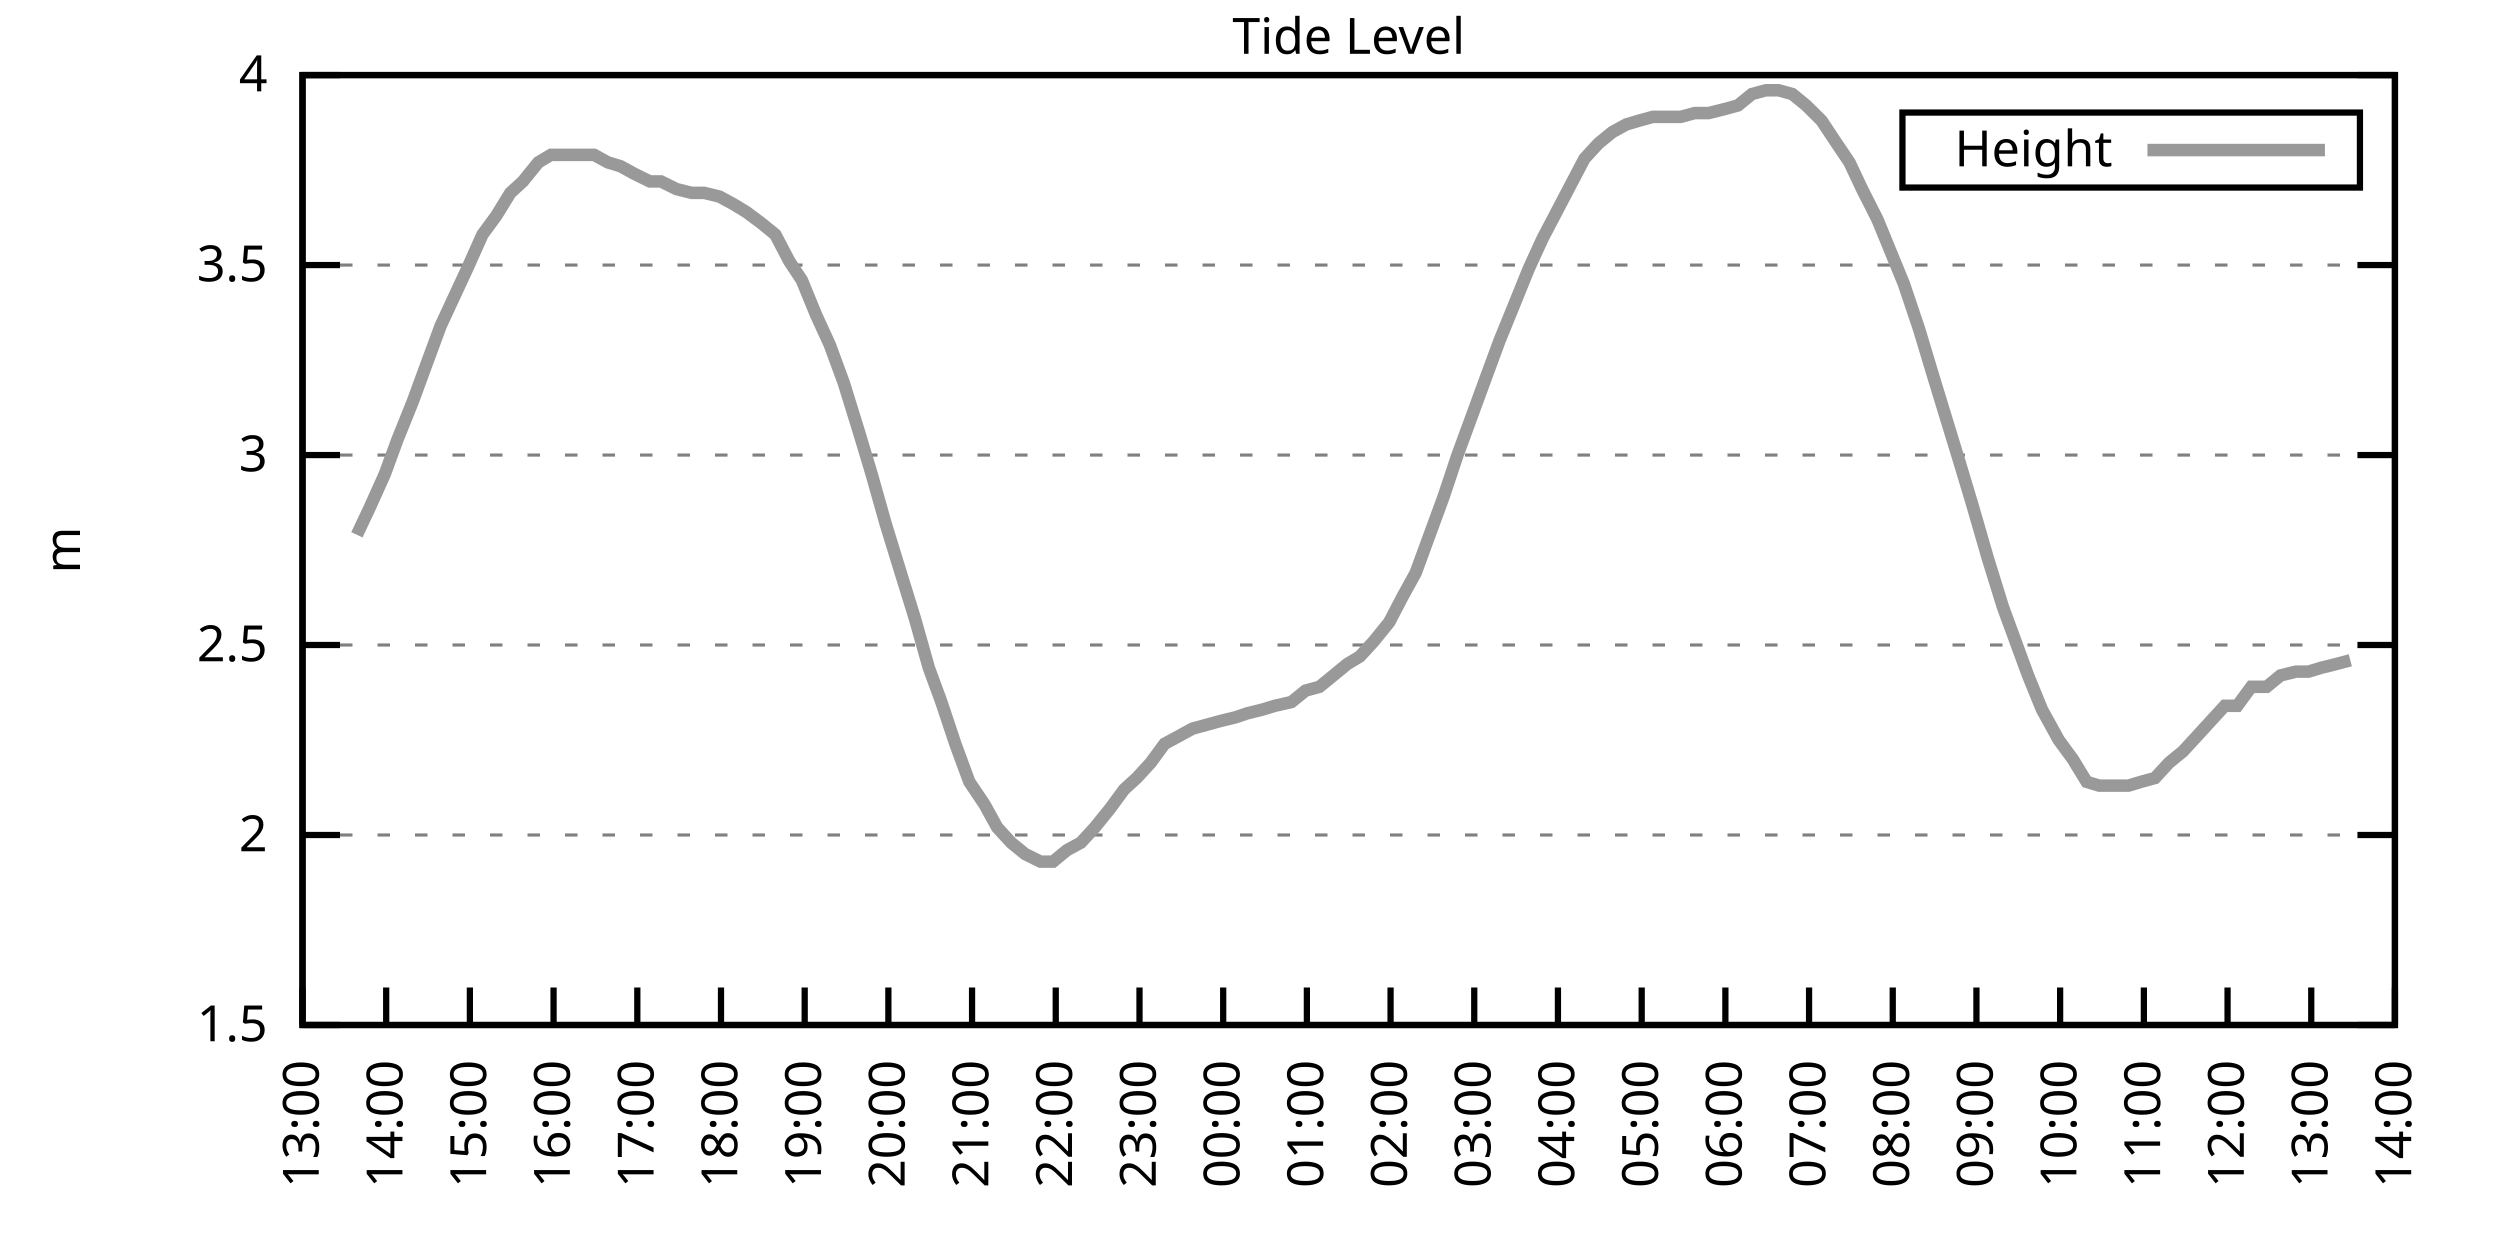
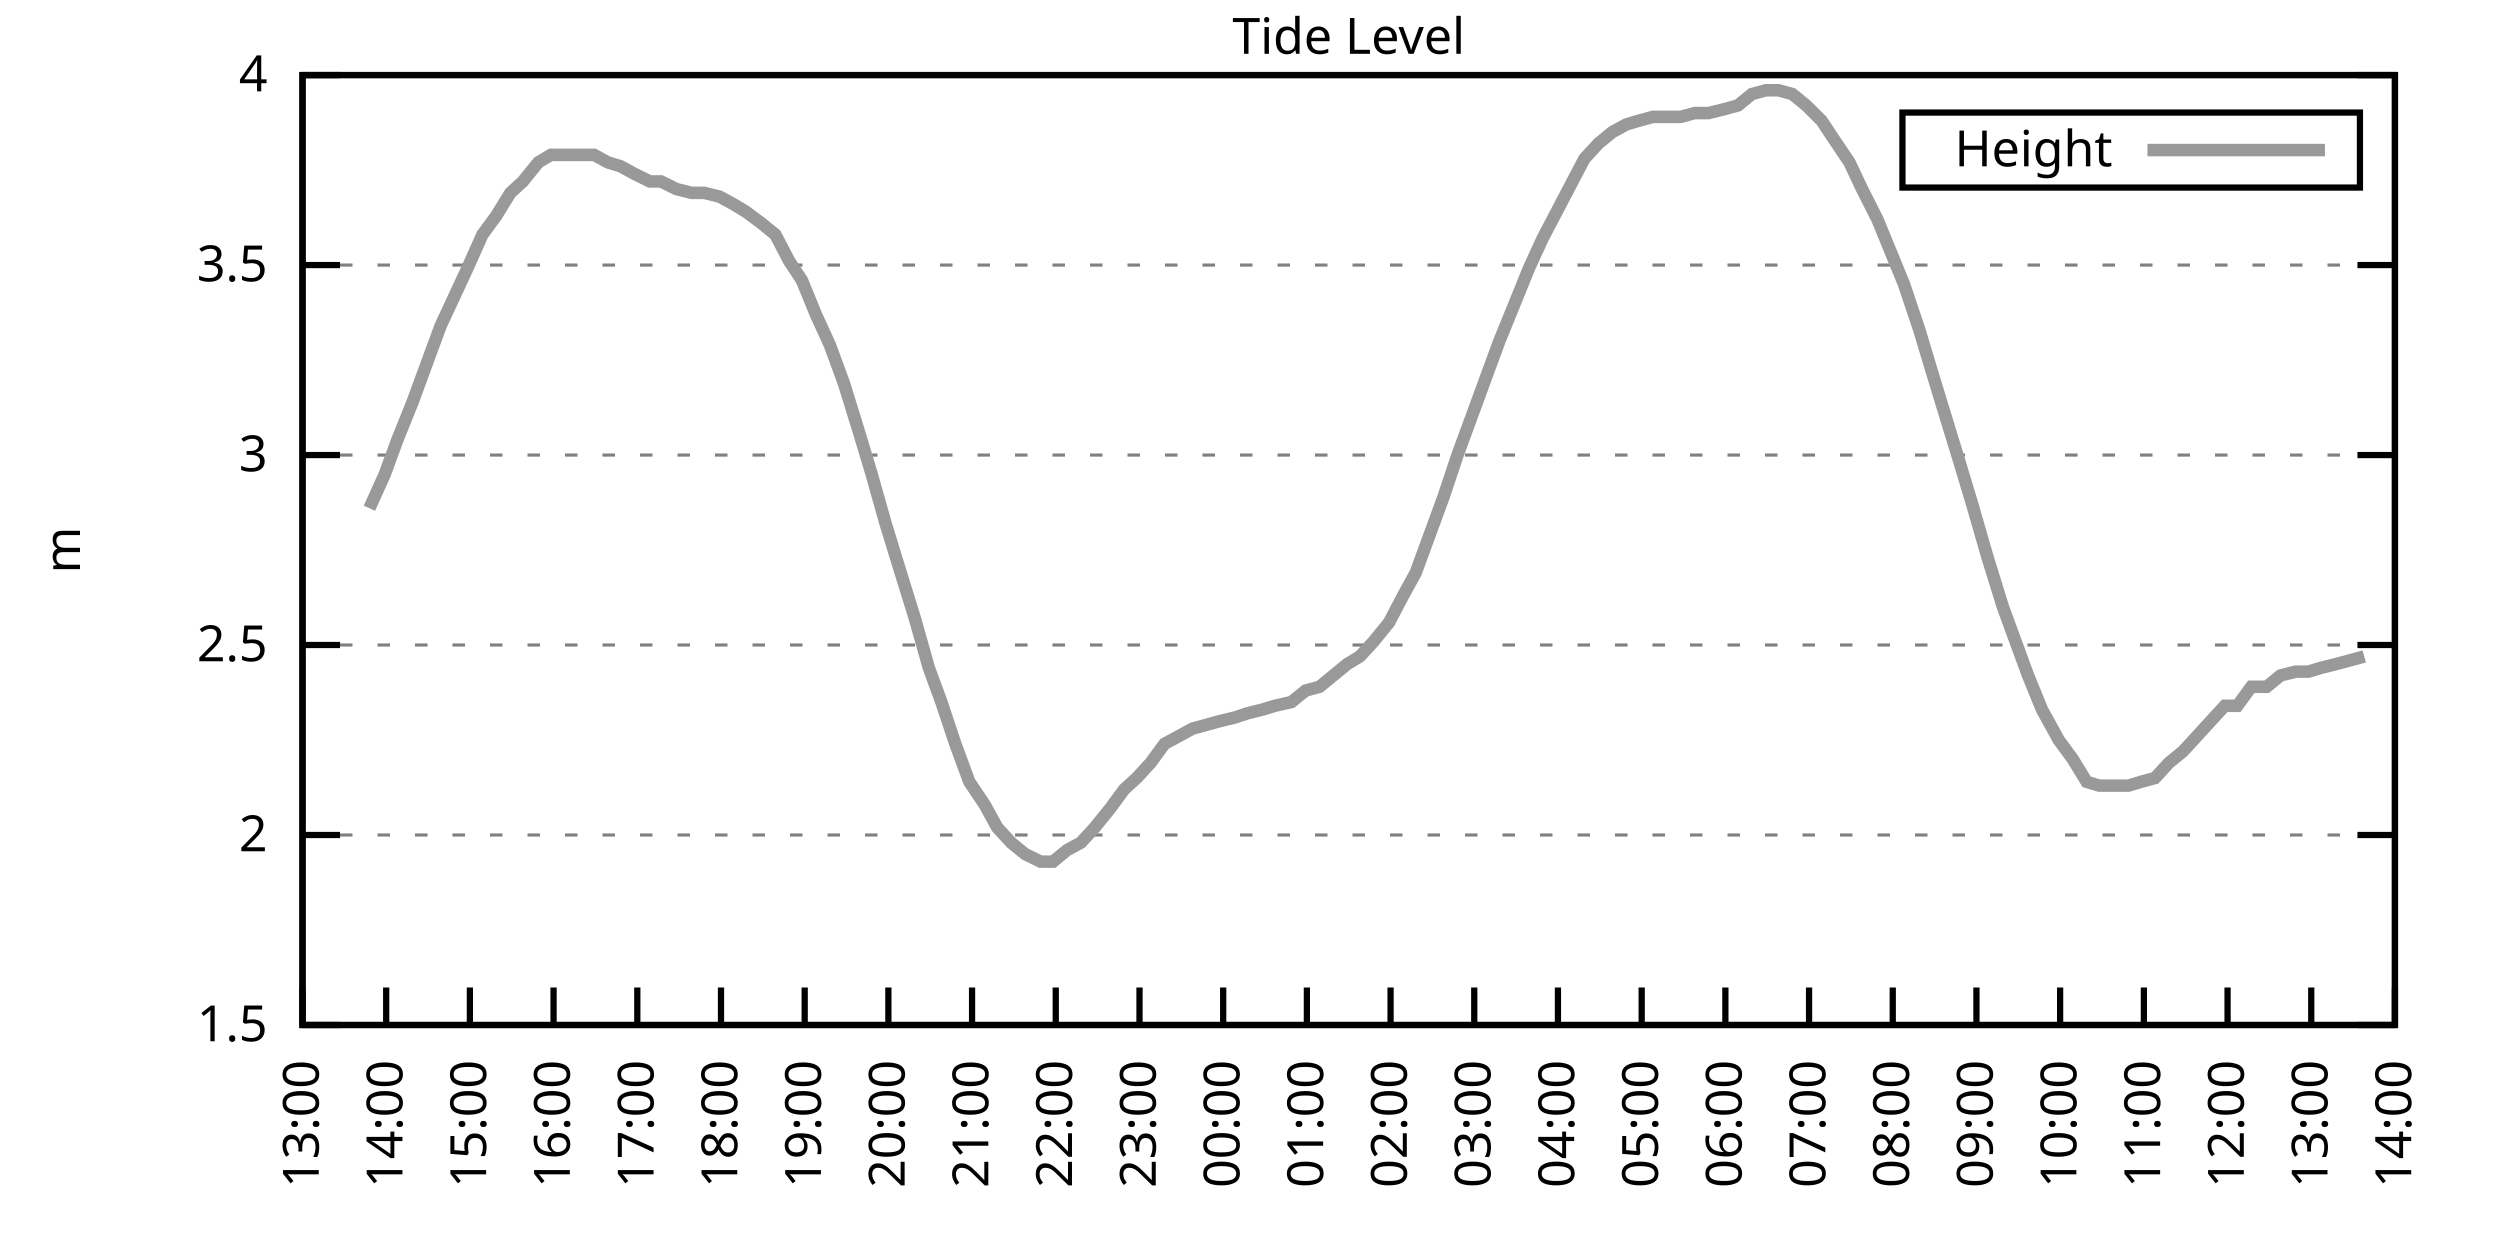
<svg xmlns="http://www.w3.org/2000/svg" xmlns:xlink="http://www.w3.org/1999/xlink" width="400" height="200" viewBox="0 0 400 200">
  <g id="gnuplot_canvas">
    <rect x="0" y="0" width="400" height="200" fill="none" />
    <defs>
      <circle id="gpDot" r="0.5" stroke-width="0.5" stroke="currentColor" />
      <path id="gpPt0" stroke-width="0.333" stroke="currentColor" d="M-1,0 h2 M0,-1 v2" />
      <path id="gpPt1" stroke-width="0.333" stroke="currentColor" d="M-1,-1 L1,1 M1,-1 L-1,1" />
      <path id="gpPt2" stroke-width="0.333" stroke="currentColor" d="M-1,0 L1,0 M0,-1 L0,1 M-1,-1 L1,1 M-1,1 L1,-1" />
      <rect id="gpPt3" stroke-width="0.333" stroke="currentColor" x="-1" y="-1" width="2" height="2" />
      <rect id="gpPt4" stroke-width="0.333" stroke="currentColor" fill="currentColor" x="-1" y="-1" width="2" height="2" />
      <circle id="gpPt5" stroke-width="0.333" stroke="currentColor" cx="0" cy="0" r="1" />
      <use xlink:href="#gpPt5" id="gpPt6" fill="currentColor" stroke="none" />
      <path id="gpPt7" stroke-width="0.333" stroke="currentColor" d="M0,-1.33 L-1.33,0.67 L1.33,0.67 z" />
      <use xlink:href="#gpPt7" id="gpPt8" fill="currentColor" stroke="none" />
      <use xlink:href="#gpPt7" id="gpPt9" stroke="currentColor" transform="rotate(180)" />
      <use xlink:href="#gpPt9" id="gpPt10" fill="currentColor" stroke="none" />
      <use xlink:href="#gpPt3" id="gpPt11" stroke="currentColor" transform="rotate(45)" />
      <use xlink:href="#gpPt11" id="gpPt12" fill="currentColor" stroke="none" />
      <path id="gpPt13" stroke-width="0.333" stroke="currentColor" d="M0,1.330 L1.265,0.411 L0.782,-1.067 L-0.782,-1.076 L-1.265,0.411 z" />
      <use xlink:href="#gpPt13" id="gpPt14" fill="currentColor" stroke="none" />
      <filter id="textbox" filterUnits="objectBoundingBox" x="0" y="0" height="1" width="1">
        <feFlood flood-color="white" flood-opacity="1" result="bgnd" />
        <feComposite in="SourceGraphic" in2="bgnd" operator="atop" />
      </filter>
      <filter id="greybox" filterUnits="objectBoundingBox" x="0" y="0" height="1" width="1">
        <feFlood flood-color="lightgrey" flood-opacity="1" result="grey" />
        <feComposite in="SourceGraphic" in2="grey" operator="atop" />
      </filter>
    </defs>
    <g fill="none" color="white" stroke="currentColor" stroke-width="1.00" stroke-linecap="butt" stroke-linejoin="miter">
</g>
    <g fill="none" color="black" stroke="currentColor" stroke-width="1.00" stroke-linecap="butt" stroke-linejoin="miter">
      <g stroke="none" shape-rendering="crispEdges">
        <polygon fill="rgb(255, 255, 255)" points="48.40,164.00 383.18,164.00 383.18,12.02 48.40,12.02 " />
      </g>
    </g>
    <g fill="none" color="black" stroke="currentColor" stroke-width="1.00" stroke-linecap="butt" stroke-linejoin="miter">
</g>
    <g fill="none" color="black" stroke="black" stroke-width="0.50" stroke-linecap="butt" stroke-linejoin="miter">
</g>
    <g fill="none" color="gray" stroke="currentColor" stroke-width="0.50" stroke-linecap="butt" stroke-linejoin="miter">
      <path stroke="gray" stroke-dasharray="2,4" class="gridline" d="M48.40,164.00 L383.19,164.00  " />
    </g>
    <g fill="none" color="gray" stroke="gray" stroke-width="1.00" stroke-linecap="butt" stroke-linejoin="miter">
</g>
    <g fill="none" color="black" stroke="currentColor" stroke-width="1.00" stroke-linecap="butt" stroke-linejoin="miter">
      <path stroke="black" d="M48.40,164.00 L54.40,164.00 M383.19,164.00 L377.19,164.00  " />
      <g transform="translate(42.80,166.60)" stroke="none" fill="black" font-family="Sans" font-size="8.00" text-anchor="end">
        <text>
          <tspan font-family="Sans"> 1.5</tspan>
        </text>
      </g>
    </g>
    <g fill="none" color="black" stroke="currentColor" stroke-width="1.00" stroke-linecap="butt" stroke-linejoin="miter">
</g>
    <g fill="none" color="black" stroke="black" stroke-width="0.50" stroke-linecap="butt" stroke-linejoin="miter">
</g>
    <g fill="none" color="gray" stroke="currentColor" stroke-width="0.50" stroke-linecap="butt" stroke-linejoin="miter">
      <path stroke="gray" stroke-dasharray="2,4" class="gridline" d="M48.40,133.60 L383.19,133.60  " />
    </g>
    <g fill="none" color="gray" stroke="gray" stroke-width="1.00" stroke-linecap="butt" stroke-linejoin="miter">
</g>
    <g fill="none" color="black" stroke="currentColor" stroke-width="1.00" stroke-linecap="butt" stroke-linejoin="miter">
      <path stroke="black" d="M48.40,133.60 L54.40,133.60 M383.19,133.60 L377.19,133.60  " />
      <g transform="translate(42.80,136.20)" stroke="none" fill="black" font-family="Sans" font-size="8.00" text-anchor="end">
        <text>
          <tspan font-family="Sans"> 2</tspan>
        </text>
      </g>
    </g>
    <g fill="none" color="black" stroke="currentColor" stroke-width="1.00" stroke-linecap="butt" stroke-linejoin="miter">
</g>
    <g fill="none" color="black" stroke="black" stroke-width="0.50" stroke-linecap="butt" stroke-linejoin="miter">
</g>
    <g fill="none" color="gray" stroke="currentColor" stroke-width="0.50" stroke-linecap="butt" stroke-linejoin="miter">
      <path stroke="gray" stroke-dasharray="2,4" class="gridline" d="M48.40,103.20 L383.19,103.20  " />
    </g>
    <g fill="none" color="gray" stroke="gray" stroke-width="1.00" stroke-linecap="butt" stroke-linejoin="miter">
</g>
    <g fill="none" color="black" stroke="currentColor" stroke-width="1.00" stroke-linecap="butt" stroke-linejoin="miter">
      <path stroke="black" d="M48.40,103.20 L54.40,103.20 M383.19,103.20 L377.19,103.20  " />
      <g transform="translate(42.80,105.80)" stroke="none" fill="black" font-family="Sans" font-size="8.00" text-anchor="end">
        <text>
          <tspan font-family="Sans"> 2.5</tspan>
        </text>
      </g>
    </g>
    <g fill="none" color="black" stroke="currentColor" stroke-width="1.00" stroke-linecap="butt" stroke-linejoin="miter">
</g>
    <g fill="none" color="black" stroke="black" stroke-width="0.50" stroke-linecap="butt" stroke-linejoin="miter">
</g>
    <g fill="none" color="gray" stroke="currentColor" stroke-width="0.50" stroke-linecap="butt" stroke-linejoin="miter">
      <path stroke="gray" stroke-dasharray="2,4" class="gridline" d="M48.40,72.81 L383.19,72.81  " />
    </g>
    <g fill="none" color="gray" stroke="gray" stroke-width="1.00" stroke-linecap="butt" stroke-linejoin="miter">
</g>
    <g fill="none" color="black" stroke="currentColor" stroke-width="1.00" stroke-linecap="butt" stroke-linejoin="miter">
      <path stroke="black" d="M48.40,72.81 L54.40,72.81 M383.19,72.81 L377.19,72.81  " />
      <g transform="translate(42.80,75.41)" stroke="none" fill="black" font-family="Sans" font-size="8.00" text-anchor="end">
        <text>
          <tspan font-family="Sans"> 3</tspan>
        </text>
      </g>
    </g>
    <g fill="none" color="black" stroke="currentColor" stroke-width="1.00" stroke-linecap="butt" stroke-linejoin="miter">
</g>
    <g fill="none" color="black" stroke="black" stroke-width="0.50" stroke-linecap="butt" stroke-linejoin="miter">
</g>
    <g fill="none" color="gray" stroke="currentColor" stroke-width="0.50" stroke-linecap="butt" stroke-linejoin="miter">
      <path stroke="gray" stroke-dasharray="2,4" class="gridline" d="M48.40,42.41 L383.19,42.41  " />
    </g>
    <g fill="none" color="gray" stroke="gray" stroke-width="1.00" stroke-linecap="butt" stroke-linejoin="miter">
</g>
    <g fill="none" color="black" stroke="currentColor" stroke-width="1.00" stroke-linecap="butt" stroke-linejoin="miter">
      <path stroke="black" d="M48.40,42.41 L54.40,42.41 M383.19,42.41 L377.19,42.41  " />
      <g transform="translate(42.80,45.01)" stroke="none" fill="black" font-family="Sans" font-size="8.00" text-anchor="end">
        <text>
          <tspan font-family="Sans"> 3.5</tspan>
        </text>
      </g>
    </g>
    <g fill="none" color="black" stroke="currentColor" stroke-width="1.00" stroke-linecap="butt" stroke-linejoin="miter">
</g>
    <g fill="none" color="black" stroke="black" stroke-width="0.50" stroke-linecap="butt" stroke-linejoin="miter">
</g>
    <g fill="none" color="gray" stroke="currentColor" stroke-width="0.50" stroke-linecap="butt" stroke-linejoin="miter">
      <path stroke="gray" stroke-dasharray="2,4" class="gridline" d="M48.40,12.01 L383.19,12.01  " />
    </g>
    <g fill="none" color="gray" stroke="gray" stroke-width="1.00" stroke-linecap="butt" stroke-linejoin="miter">
</g>
    <g fill="none" color="black" stroke="currentColor" stroke-width="1.00" stroke-linecap="butt" stroke-linejoin="miter">
      <path stroke="black" d="M48.40,12.01 L54.40,12.01 M383.19,12.01 L377.19,12.01  " />
      <g transform="translate(42.80,14.61)" stroke="none" fill="black" font-family="Sans" font-size="8.00" text-anchor="end">
        <text>
          <tspan font-family="Sans"> 4</tspan>
        </text>
      </g>
    </g>
    <g fill="none" color="black" stroke="currentColor" stroke-width="1.00" stroke-linecap="butt" stroke-linejoin="miter">
      <path stroke="black" d="M48.40,164.00 L48.40,158.00  " />
      <g transform="translate(51.00,169.60) rotate(270.00)" stroke="none" fill="black" font-family="Sans" font-size="8.00" text-anchor="end">
        <text>
          <tspan font-family="Sans">13:00</tspan>
        </text>
      </g>
    </g>
    <g fill="none" color="black" stroke="currentColor" stroke-width="1.00" stroke-linecap="butt" stroke-linejoin="miter">
      <path stroke="black" d="M61.79,164.00 L61.79,158.00  " />
      <g transform="translate(64.39,169.60) rotate(270.00)" stroke="none" fill="black" font-family="Sans" font-size="8.00" text-anchor="end">
        <text>
          <tspan font-family="Sans">14:00</tspan>
        </text>
      </g>
    </g>
    <g fill="none" color="black" stroke="currentColor" stroke-width="1.00" stroke-linecap="butt" stroke-linejoin="miter">
      <path stroke="black" d="M75.18,164.00 L75.18,158.00  " />
      <g transform="translate(77.78,169.60) rotate(270.00)" stroke="none" fill="black" font-family="Sans" font-size="8.00" text-anchor="end">
        <text>
          <tspan font-family="Sans">15:00</tspan>
        </text>
      </g>
    </g>
    <g fill="none" color="black" stroke="currentColor" stroke-width="1.00" stroke-linecap="butt" stroke-linejoin="miter">
      <path stroke="black" d="M88.57,164.00 L88.57,158.00  " />
      <g transform="translate(91.17,169.60) rotate(270.00)" stroke="none" fill="black" font-family="Sans" font-size="8.00" text-anchor="end">
        <text>
          <tspan font-family="Sans">16:00</tspan>
        </text>
      </g>
    </g>
    <g fill="none" color="black" stroke="currentColor" stroke-width="1.00" stroke-linecap="butt" stroke-linejoin="miter">
      <path stroke="black" d="M101.97,164.00 L101.97,158.00  " />
      <g transform="translate(104.57,169.60) rotate(270.00)" stroke="none" fill="black" font-family="Sans" font-size="8.00" text-anchor="end">
        <text>
          <tspan font-family="Sans">17:00</tspan>
        </text>
      </g>
    </g>
    <g fill="none" color="black" stroke="currentColor" stroke-width="1.00" stroke-linecap="butt" stroke-linejoin="miter">
      <path stroke="black" d="M115.36,164.00 L115.36,158.00  " />
      <g transform="translate(117.96,169.60) rotate(270.00)" stroke="none" fill="black" font-family="Sans" font-size="8.00" text-anchor="end">
        <text>
          <tspan font-family="Sans">18:00</tspan>
        </text>
      </g>
    </g>
    <g fill="none" color="black" stroke="currentColor" stroke-width="1.00" stroke-linecap="butt" stroke-linejoin="miter">
      <path stroke="black" d="M128.75,164.00 L128.75,158.00  " />
      <g transform="translate(131.35,169.60) rotate(270.00)" stroke="none" fill="black" font-family="Sans" font-size="8.00" text-anchor="end">
        <text>
          <tspan font-family="Sans">19:00</tspan>
        </text>
      </g>
    </g>
    <g fill="none" color="black" stroke="currentColor" stroke-width="1.00" stroke-linecap="butt" stroke-linejoin="miter">
      <path stroke="black" d="M142.14,164.00 L142.14,158.00  " />
      <g transform="translate(144.74,169.60) rotate(270.00)" stroke="none" fill="black" font-family="Sans" font-size="8.00" text-anchor="end">
        <text>
          <tspan font-family="Sans">20:00</tspan>
        </text>
      </g>
    </g>
    <g fill="none" color="black" stroke="currentColor" stroke-width="1.00" stroke-linecap="butt" stroke-linejoin="miter">
      <path stroke="black" d="M155.53,164.00 L155.53,158.00  " />
      <g transform="translate(158.13,169.60) rotate(270.00)" stroke="none" fill="black" font-family="Sans" font-size="8.00" text-anchor="end">
        <text>
          <tspan font-family="Sans">21:00</tspan>
        </text>
      </g>
    </g>
    <g fill="none" color="black" stroke="currentColor" stroke-width="1.00" stroke-linecap="butt" stroke-linejoin="miter">
      <path stroke="black" d="M168.92,164.00 L168.92,158.00  " />
      <g transform="translate(171.52,169.60) rotate(270.00)" stroke="none" fill="black" font-family="Sans" font-size="8.00" text-anchor="end">
        <text>
          <tspan font-family="Sans">22:00</tspan>
        </text>
      </g>
    </g>
    <g fill="none" color="black" stroke="currentColor" stroke-width="1.00" stroke-linecap="butt" stroke-linejoin="miter">
      <path stroke="black" d="M182.32,164.00 L182.32,158.00  " />
      <g transform="translate(184.92,169.60) rotate(270.00)" stroke="none" fill="black" font-family="Sans" font-size="8.00" text-anchor="end">
        <text>
          <tspan font-family="Sans">23:00</tspan>
        </text>
      </g>
    </g>
    <g fill="none" color="black" stroke="currentColor" stroke-width="1.00" stroke-linecap="butt" stroke-linejoin="miter">
      <path stroke="black" d="M195.71,164.00 L195.71,158.00  " />
      <g transform="translate(198.31,169.60) rotate(270.00)" stroke="none" fill="black" font-family="Sans" font-size="8.00" text-anchor="end">
        <text>
          <tspan font-family="Sans">00:00</tspan>
        </text>
      </g>
    </g>
    <g fill="none" color="black" stroke="currentColor" stroke-width="1.00" stroke-linecap="butt" stroke-linejoin="miter">
      <path stroke="black" d="M209.10,164.00 L209.10,158.00  " />
      <g transform="translate(211.70,169.60) rotate(270.00)" stroke="none" fill="black" font-family="Sans" font-size="8.00" text-anchor="end">
        <text>
          <tspan font-family="Sans">01:00</tspan>
        </text>
      </g>
    </g>
    <g fill="none" color="black" stroke="currentColor" stroke-width="1.00" stroke-linecap="butt" stroke-linejoin="miter">
      <path stroke="black" d="M222.49,164.00 L222.49,158.00  " />
      <g transform="translate(225.09,169.60) rotate(270.00)" stroke="none" fill="black" font-family="Sans" font-size="8.00" text-anchor="end">
        <text>
          <tspan font-family="Sans">02:00</tspan>
        </text>
      </g>
    </g>
    <g fill="none" color="black" stroke="currentColor" stroke-width="1.00" stroke-linecap="butt" stroke-linejoin="miter">
      <path stroke="black" d="M235.88,164.00 L235.88,158.00  " />
      <g transform="translate(238.48,169.60) rotate(270.00)" stroke="none" fill="black" font-family="Sans" font-size="8.00" text-anchor="end">
        <text>
          <tspan font-family="Sans">03:00</tspan>
        </text>
      </g>
    </g>
    <g fill="none" color="black" stroke="currentColor" stroke-width="1.00" stroke-linecap="butt" stroke-linejoin="miter">
      <path stroke="black" d="M249.27,164.00 L249.27,158.00  " />
      <g transform="translate(251.87,169.60) rotate(270.00)" stroke="none" fill="black" font-family="Sans" font-size="8.00" text-anchor="end">
        <text>
          <tspan font-family="Sans">04:00</tspan>
        </text>
      </g>
    </g>
    <g fill="none" color="black" stroke="currentColor" stroke-width="1.00" stroke-linecap="butt" stroke-linejoin="miter">
      <path stroke="black" d="M262.67,164.00 L262.67,158.00  " />
      <g transform="translate(265.27,169.60) rotate(270.00)" stroke="none" fill="black" font-family="Sans" font-size="8.00" text-anchor="end">
        <text>
          <tspan font-family="Sans">05:00</tspan>
        </text>
      </g>
    </g>
    <g fill="none" color="black" stroke="currentColor" stroke-width="1.00" stroke-linecap="butt" stroke-linejoin="miter">
      <path stroke="black" d="M276.06,164.00 L276.06,158.00  " />
      <g transform="translate(278.66,169.60) rotate(270.00)" stroke="none" fill="black" font-family="Sans" font-size="8.00" text-anchor="end">
        <text>
          <tspan font-family="Sans">06:00</tspan>
        </text>
      </g>
    </g>
    <g fill="none" color="black" stroke="currentColor" stroke-width="1.00" stroke-linecap="butt" stroke-linejoin="miter">
      <path stroke="black" d="M289.45,164.00 L289.45,158.00  " />
      <g transform="translate(292.05,169.60) rotate(270.00)" stroke="none" fill="black" font-family="Sans" font-size="8.00" text-anchor="end">
        <text>
          <tspan font-family="Sans">07:00</tspan>
        </text>
      </g>
    </g>
    <g fill="none" color="black" stroke="currentColor" stroke-width="1.00" stroke-linecap="butt" stroke-linejoin="miter">
      <path stroke="black" d="M302.84,164.00 L302.84,158.00  " />
      <g transform="translate(305.44,169.60) rotate(270.00)" stroke="none" fill="black" font-family="Sans" font-size="8.00" text-anchor="end">
        <text>
          <tspan font-family="Sans">08:00</tspan>
        </text>
      </g>
    </g>
    <g fill="none" color="black" stroke="currentColor" stroke-width="1.00" stroke-linecap="butt" stroke-linejoin="miter">
      <path stroke="black" d="M316.23,164.00 L316.23,158.00  " />
      <g transform="translate(318.83,169.60) rotate(270.00)" stroke="none" fill="black" font-family="Sans" font-size="8.00" text-anchor="end">
        <text>
          <tspan font-family="Sans">09:00</tspan>
        </text>
      </g>
    </g>
    <g fill="none" color="black" stroke="currentColor" stroke-width="1.00" stroke-linecap="butt" stroke-linejoin="miter">
      <path stroke="black" d="M329.62,164.00 L329.62,158.00  " />
      <g transform="translate(332.22,169.60) rotate(270.00)" stroke="none" fill="black" font-family="Sans" font-size="8.00" text-anchor="end">
        <text>
          <tspan font-family="Sans">10:00</tspan>
        </text>
      </g>
    </g>
    <g fill="none" color="black" stroke="currentColor" stroke-width="1.00" stroke-linecap="butt" stroke-linejoin="miter">
      <path stroke="black" d="M343.02,164.00 L343.02,158.00  " />
      <g transform="translate(345.62,169.60) rotate(270.00)" stroke="none" fill="black" font-family="Sans" font-size="8.00" text-anchor="end">
        <text>
          <tspan font-family="Sans">11:00</tspan>
        </text>
      </g>
    </g>
    <g fill="none" color="black" stroke="currentColor" stroke-width="1.00" stroke-linecap="butt" stroke-linejoin="miter">
      <path stroke="black" d="M356.41,164.00 L356.41,158.00  " />
      <g transform="translate(359.01,169.60) rotate(270.00)" stroke="none" fill="black" font-family="Sans" font-size="8.00" text-anchor="end">
        <text>
          <tspan font-family="Sans">12:00</tspan>
        </text>
      </g>
    </g>
    <g fill="none" color="black" stroke="currentColor" stroke-width="1.00" stroke-linecap="butt" stroke-linejoin="miter">
      <path stroke="black" d="M369.80,164.00 L369.80,158.00  " />
      <g transform="translate(372.40,169.60) rotate(270.00)" stroke="none" fill="black" font-family="Sans" font-size="8.00" text-anchor="end">
        <text>
          <tspan font-family="Sans">13:00</tspan>
        </text>
      </g>
    </g>
    <g fill="none" color="black" stroke="currentColor" stroke-width="1.00" stroke-linecap="butt" stroke-linejoin="miter">
      <path stroke="black" d="M383.19,164.00 L383.19,158.00  " />
      <g transform="translate(385.79,169.60) rotate(270.00)" stroke="none" fill="black" font-family="Sans" font-size="8.00" text-anchor="end">
        <text>
          <tspan font-family="Sans">14:00</tspan>
        </text>
      </g>
    </g>
    <g fill="none" color="black" stroke="currentColor" stroke-width="1.00" stroke-linecap="butt" stroke-linejoin="miter">
</g>
    <g fill="none" color="black" stroke="currentColor" stroke-width="1.00" stroke-linecap="butt" stroke-linejoin="miter">
      <path stroke="black" d="M48.40,12.01 L48.40,164.00 L383.19,164.00 L383.19,12.01 L48.40,12.01 Z  " />
    </g>
    <g fill="none" color="black" stroke="currentColor" stroke-width="1.00" stroke-linecap="butt" stroke-linejoin="miter">
</g>
    <g fill="none" color="black" stroke="currentColor" stroke-width="1.00" stroke-linecap="butt" stroke-linejoin="miter">
      <path stroke="black" d="M304.39,30.01 L304.39,18.01 L377.59,18.01 L377.59,30.01 L304.39,30.01 Z  " />
    </g>
    <g id="Tide_level_plot_1">
      <g fill="none" color="white" stroke="black" stroke-width="2.00" stroke-linecap="butt" stroke-linejoin="miter">
</g>
      <g fill="none" color="black" stroke="currentColor" stroke-width="2.00" stroke-linecap="butt" stroke-linejoin="miter">
        <g transform="translate(337.99,26.61)" stroke="none" fill="black" font-family="Sans" font-size="8.00" text-anchor="end">
          <text>
            <tspan font-family="Sans">Height</tspan>
          </text>
        </g>
      </g>
      <g fill="none" color="black" stroke="currentColor" stroke-width="2.00" stroke-linecap="butt" stroke-linejoin="miter">
-         <path stroke="rgb(153, 153, 153)" d="M343.59,24.01 L371.99,24.01 M57.10,85.57 L59.11,81.32 L61.57,75.85 L63.58,70.37 L66.03,64.29 L68.26,58.21   L70.50,52.14 L74.74,43.02 L77.19,37.54 L79.42,34.50 L81.66,30.86 L83.66,29.03 L86.12,25.99 L88.13,24.78   L90.36,24.78 L92.82,24.78 L95.05,24.78 L97.28,25.99 L99.29,26.60 L101.52,27.82 L103.98,29.03 L105.76,29.03   L108.22,30.25 L110.67,30.86 L112.68,30.86 L115.13,31.46 L117.37,32.68 L119.38,33.90 L121.83,35.72 L124.06,37.54   L126.29,41.80 L128.30,44.84 L130.54,50.31 L132.77,55.18 L135.00,61.25 L137.45,69.16 L139.46,75.85 L141.69,83.75   L143.93,91.04 L146.38,98.95 L148.61,106.85 L150.62,112.32 L152.85,119.01 L155.09,125.09 L157.54,128.74 L159.55,132.39   L161.78,134.82 L164.01,136.64 L166.47,137.86 L168.48,137.86 L170.71,136.03 L172.94,134.82 L175.17,132.39 L177.63,129.35   L179.86,126.31 L181.87,124.48 L184.10,122.05 L186.33,119.01 L188.57,117.80 L190.80,116.58 L193.03,115.97 L195.26,115.36   L197.72,114.76 L199.50,114.15 L201.96,113.54 L203.97,112.93 L206.64,112.32 L208.88,110.50 L211.11,109.89 L213.34,108.07   L215.57,106.24 L217.58,105.03 L219.81,102.60 L222.27,99.56 L224.50,95.30 L226.51,91.65 L228.96,84.97 L230.97,79.49   L233.20,72.81 L235.66,66.12 L237.44,61.25 L239.90,54.57 L242.13,49.10 L244.59,43.02 L246.82,38.15 L249.05,33.90   L251.28,29.64 L253.51,25.39 L255.75,22.95 L257.98,21.13 L260.21,19.91 L262.22,19.31 L264.45,18.70 L266.68,18.70   L268.92,18.70 L271.15,18.09 L273.38,18.09 L275.83,17.48 L278.07,16.87 L280.30,15.05 L282.53,14.44 L284.54,14.44   L286.77,15.05 L289.00,16.87 L291.46,19.31 L293.47,22.35 L295.92,25.99 L297.93,30.25 L300.39,35.11 L302.39,39.98   L304.63,45.45 L307.08,52.74 L309.09,59.43 L311.32,66.73 L313.55,74.02 L315.56,80.71 L318.02,89.22 L320.47,97.12   L322.70,103.20 L324.49,108.07 L326.72,113.54 L329.40,118.40 L331.63,121.44 L333.86,125.09 L335.87,125.70 L338.10,125.70   L340.56,125.70 L342.57,125.09 L344.80,124.48 L347.03,122.05 L349.26,120.23 L351.50,117.80 L353.73,115.36 L355.96,112.93   L357.97,112.93 L360.20,109.89 L362.66,109.89 L364.89,108.07 L367.34,107.46 L369.35,107.46 L371.36,106.85 L373.82,106.24   L376.05,105.64  " />
+         <path stroke="rgb(153, 153, 153)" d="M343.59,24.01 L371.99,24.01 M59.11,81.32 L61.57,75.85 L63.58,70.37 L66.03,64.29 L68.26,58.21 L70.50,52.14   L74.74,43.02 L77.19,37.54 L79.42,34.50 L81.66,30.86 L83.66,29.03 L86.12,25.99 L88.13,24.78 L90.36,24.78   L92.82,24.78 L95.05,24.78 L97.28,25.99 L99.29,26.60 L101.52,27.82 L103.98,29.03 L105.76,29.03 L108.22,30.25   L110.67,30.86 L112.68,30.86 L115.13,31.46 L117.37,32.68 L119.38,33.90 L121.83,35.72 L124.06,37.54 L126.29,41.80   L128.30,44.84 L130.54,50.31 L132.77,55.18 L135.00,61.25 L137.45,69.16 L139.46,75.85 L141.69,83.75 L143.93,91.04   L146.38,98.95 L148.61,106.85 L150.62,112.32 L152.85,119.01 L155.09,125.09 L157.54,128.74 L159.55,132.39 L161.78,134.82   L164.01,136.64 L166.47,137.86 L168.48,137.86 L170.71,136.03 L172.94,134.82 L175.17,132.39 L177.63,129.35 L179.86,126.31   L181.87,124.48 L184.10,122.05 L186.33,119.01 L188.57,117.80 L190.80,116.58 L193.03,115.97 L195.26,115.36 L197.72,114.76   L199.50,114.15 L201.96,113.54 L203.97,112.93 L206.64,112.32 L208.88,110.50 L211.11,109.89 L213.34,108.07 L215.57,106.24   L217.58,105.03 L219.81,102.60 L222.27,99.56 L224.50,95.30 L226.51,91.65 L228.96,84.97 L230.97,79.49 L233.20,72.81   L235.66,66.12 L237.44,61.25 L239.90,54.57 L242.13,49.10 L244.59,43.02 L246.82,38.15 L249.05,33.90 L251.28,29.64   L253.51,25.39 L255.75,22.95 L257.98,21.13 L260.21,19.91 L262.22,19.31 L264.45,18.70 L266.68,18.70 L268.92,18.70   L271.15,18.09 L273.38,18.09 L275.83,17.48 L278.07,16.87 L280.30,15.05 L282.53,14.44 L284.54,14.44 L286.77,15.05   L289.00,16.87 L291.46,19.31 L293.47,22.35 L295.92,25.99 L297.93,30.25 L300.39,35.11 L302.39,39.98 L304.63,45.45   L307.08,52.74 L309.09,59.43 L311.32,66.73 L313.55,74.02 L315.56,80.71 L318.02,89.22 L320.47,97.12 L322.70,103.20   L324.49,108.07 L326.72,113.54 L329.40,118.40 L331.63,121.44 L333.86,125.09 L335.87,125.70 L338.10,125.70 L340.56,125.70   L342.57,125.09 L344.80,124.48 L347.03,122.05 L349.26,120.23 L351.50,117.80 L353.73,115.36 L355.96,112.93 L357.97,112.93   L360.20,109.89 L362.66,109.89 L364.89,108.07 L367.34,107.46 L369.35,107.46 L371.36,106.85 L373.82,106.24 L376.05,105.64   L378.28,105.03  " />
      </g>
    </g>
    <g fill="none" color="black" stroke="currentColor" stroke-width="2.00" stroke-linecap="butt" stroke-linejoin="miter">
</g>
    <g fill="none" color="black" stroke="black" stroke-width="1.00" stroke-linecap="butt" stroke-linejoin="miter">
</g>
    <g fill="none" color="black" stroke="currentColor" stroke-width="1.00" stroke-linecap="butt" stroke-linejoin="miter">
      <path stroke="black" d="M48.40,12.01 L48.40,164.00 L383.19,164.00 L383.19,12.01 L48.40,12.01 Z  " />
      <g transform="translate(12.80,88.01) rotate(270.00)" stroke="none" fill="black" font-family="Sans" font-size="8.00" text-anchor="middle">
        <text>
          <tspan font-family="Sans">m</tspan>
        </text>
      </g>
    </g>
    <g fill="none" color="black" stroke="currentColor" stroke-width="1.00" stroke-linecap="butt" stroke-linejoin="miter">
</g>
    <g fill="none" color="black" stroke="currentColor" stroke-width="1.00" stroke-linecap="butt" stroke-linejoin="miter">
      <g transform="translate(215.79,8.61)" stroke="none" fill="black" font-family="Sans" font-size="8.00" text-anchor="middle">
        <text>
          <tspan font-family="Sans">Tide Level</tspan>
        </text>
      </g>
    </g>
    <g fill="none" color="black" stroke="currentColor" stroke-width="1.00" stroke-linecap="butt" stroke-linejoin="miter">
</g>
  </g>
</svg>
